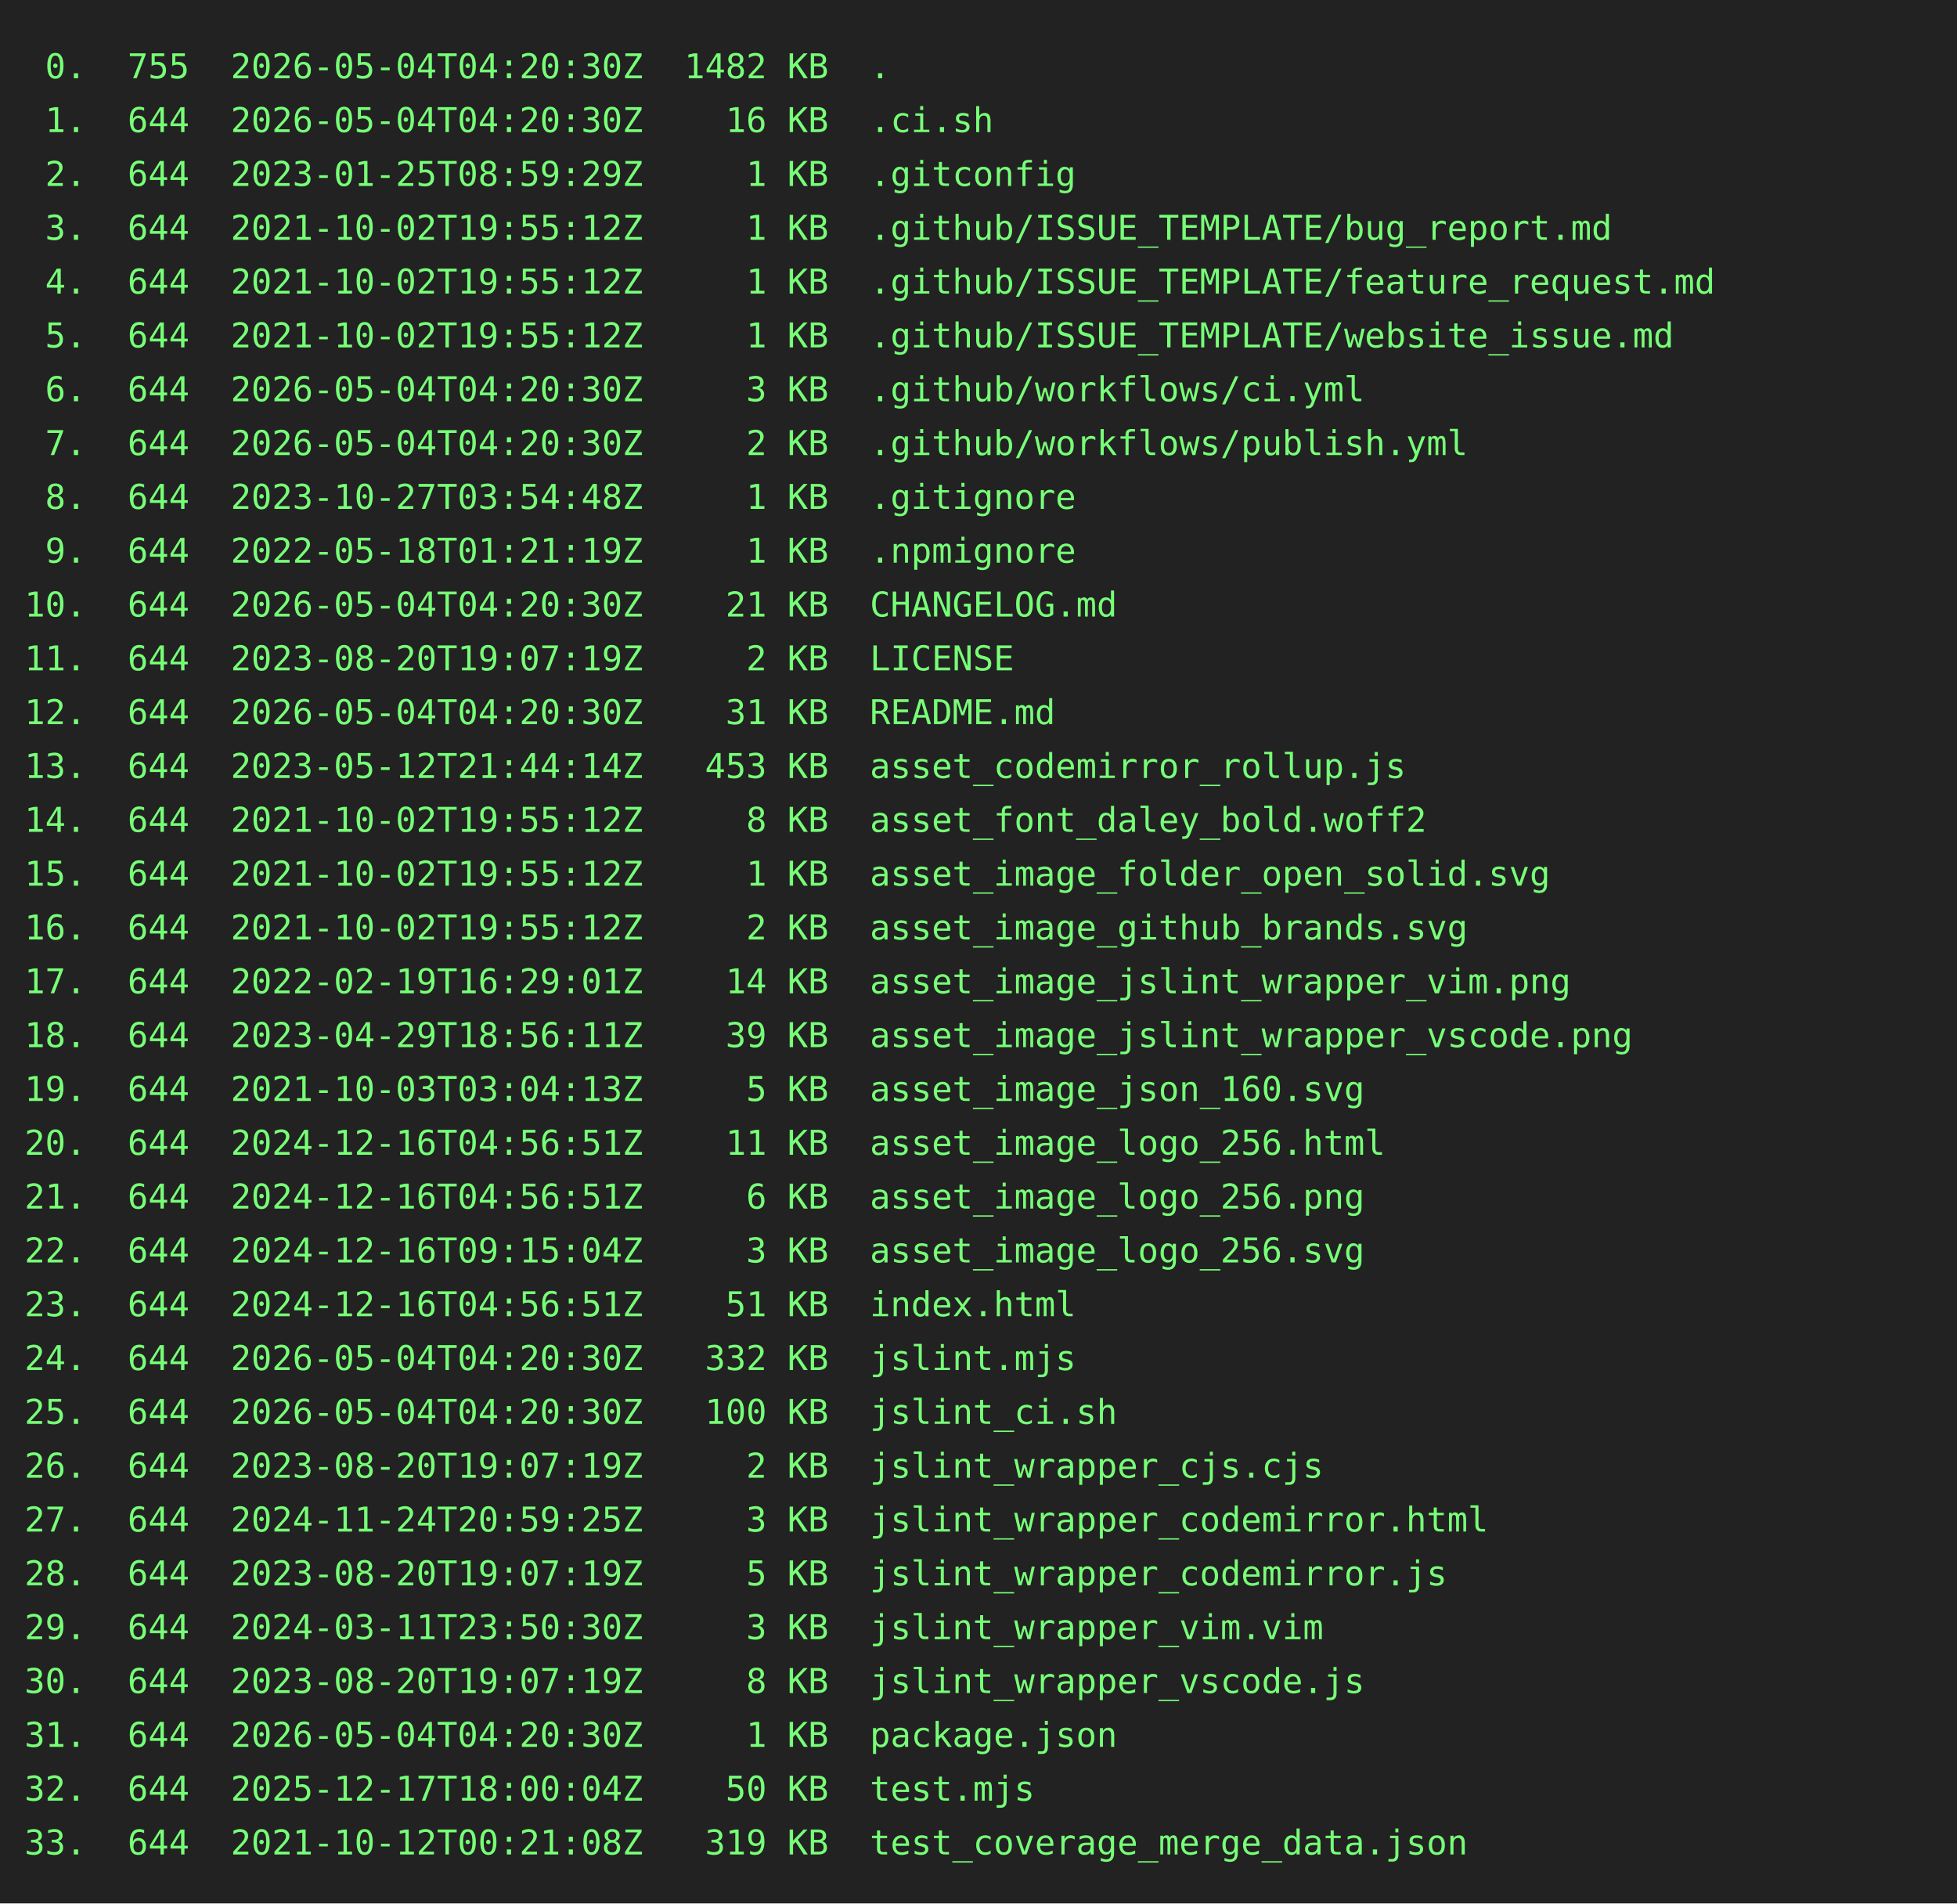
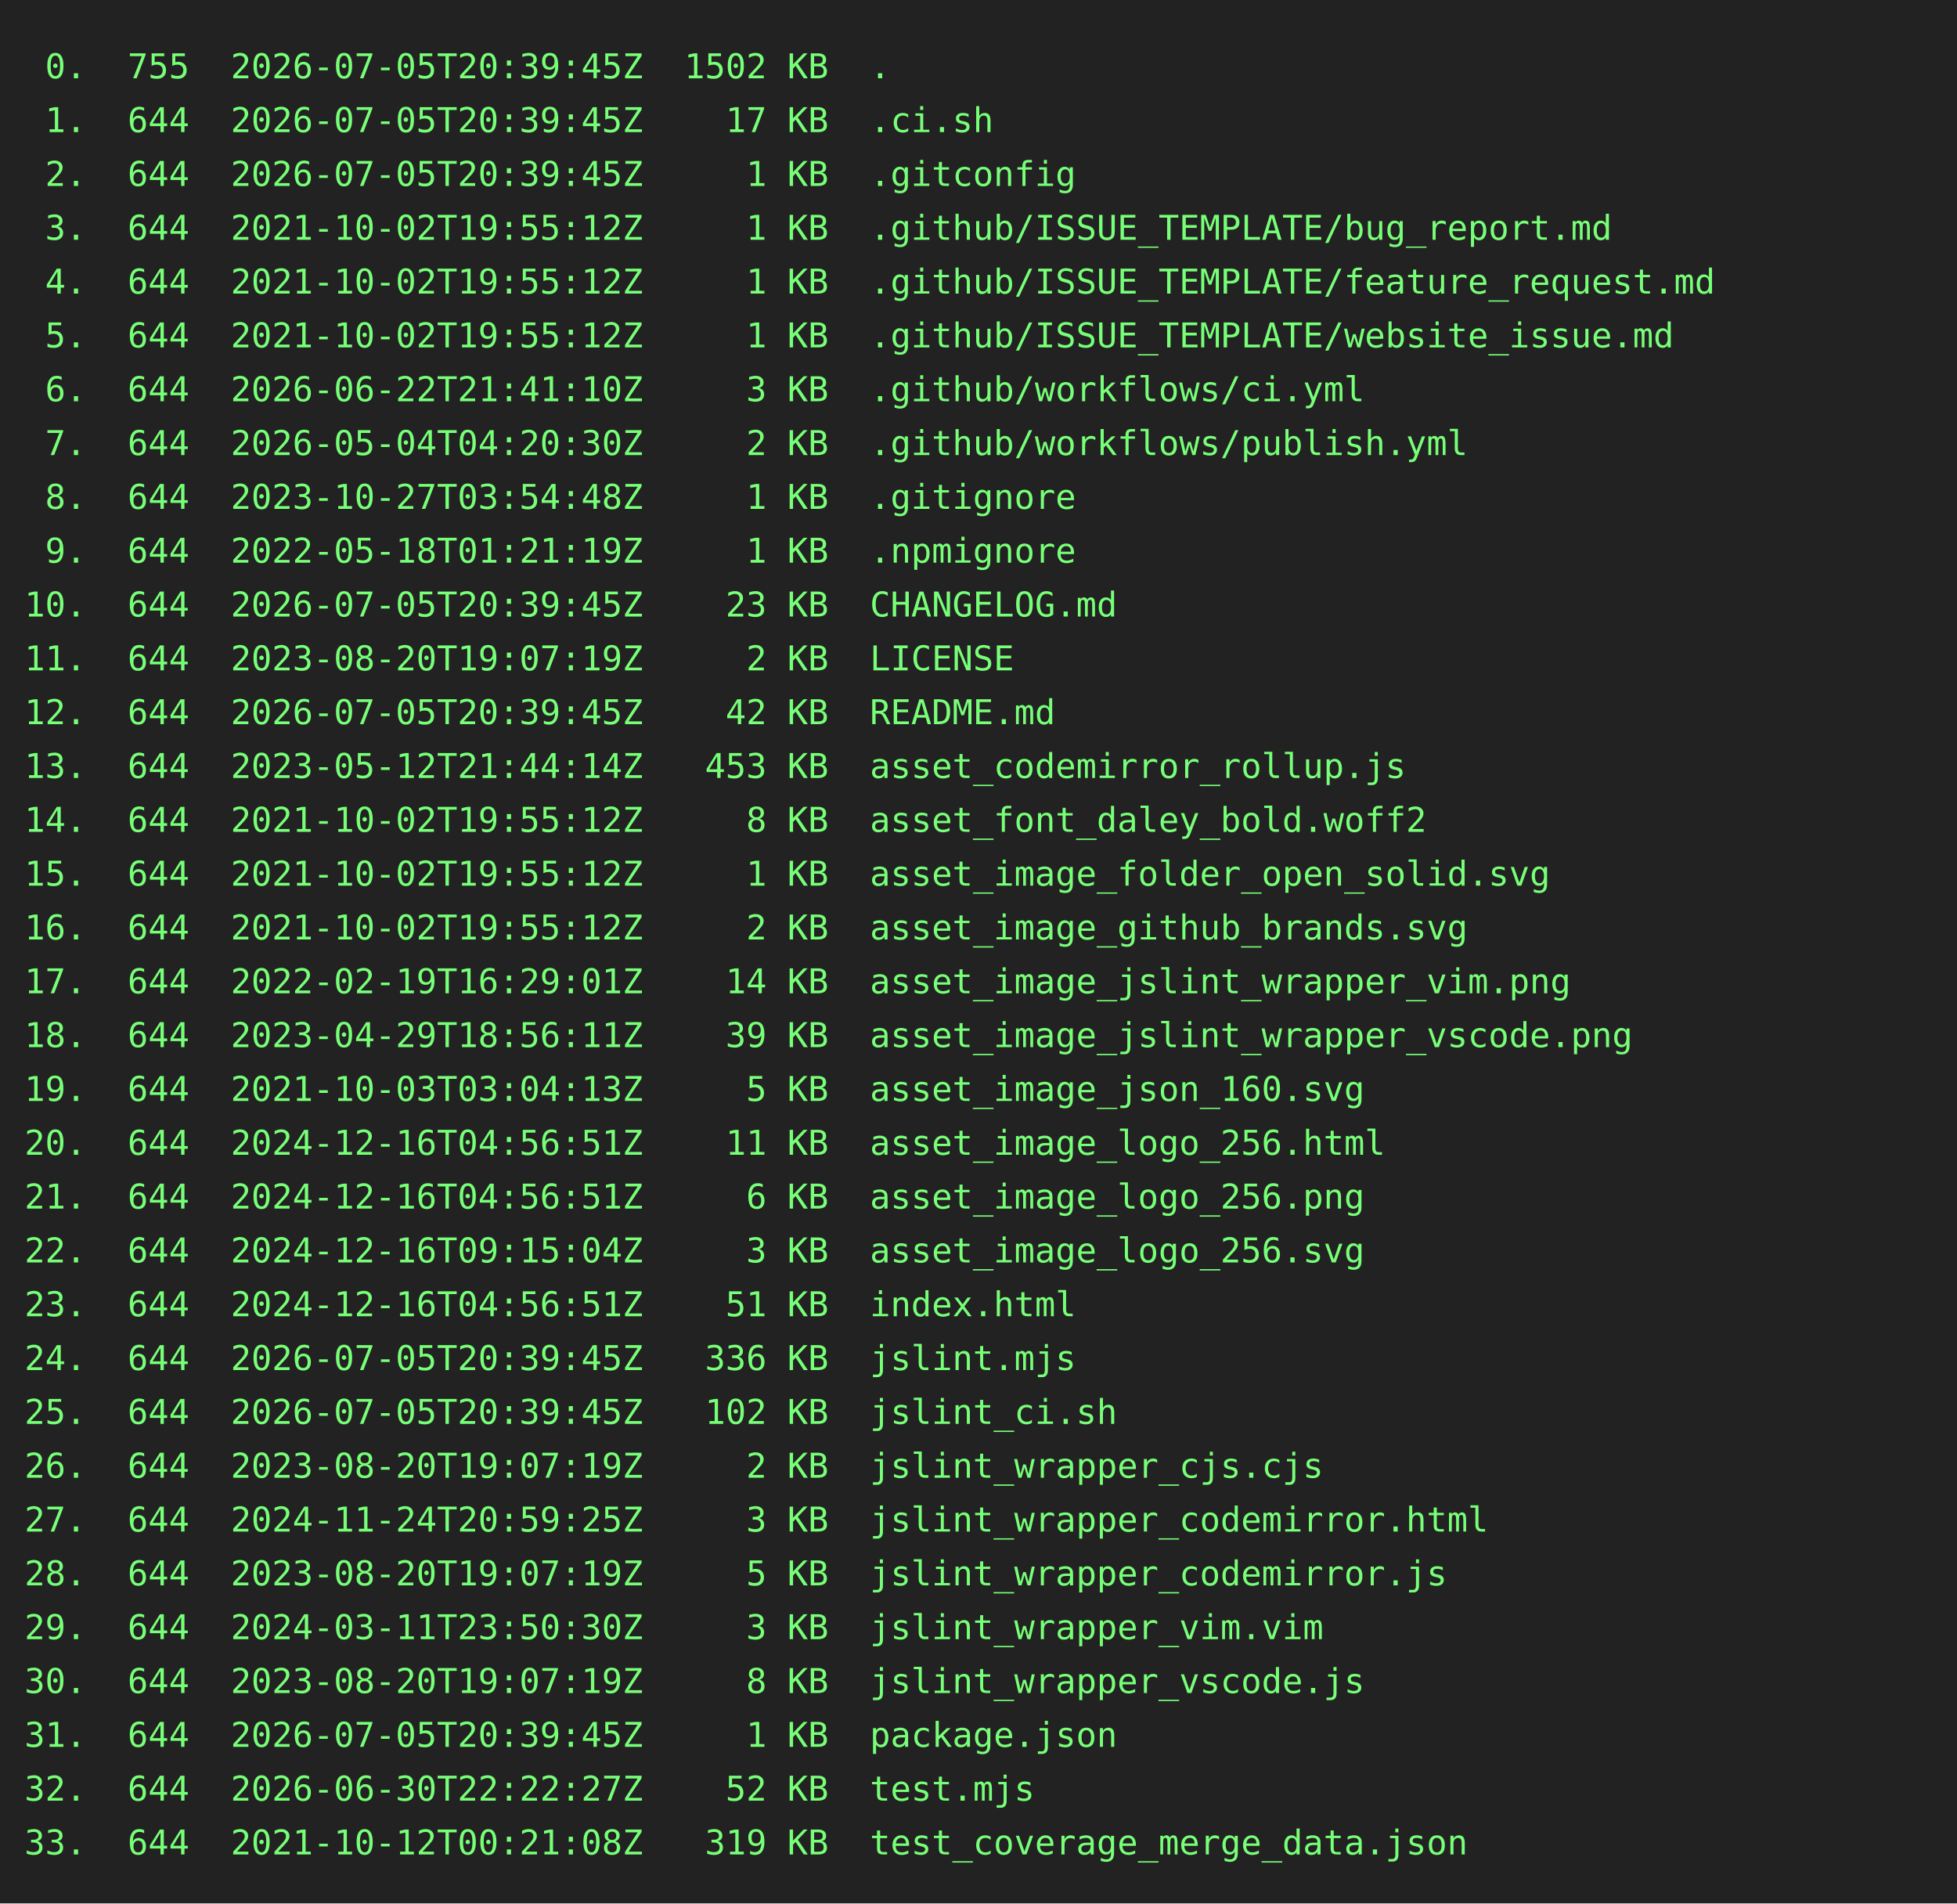
<svg xmlns="http://www.w3.org/2000/svg" height="778" width="800">
  <rect height="778" fill="#222" width="800" />
  <text fill="#7f7" font-family="consolas, menlo, monospace" font-size="14" xml:space="preserve">
-     <tspan lengthAdjust="spacingAndGlyphs" textLength="768" x="10" y="32"> 0.  755  2026-05-04T04:20:30Z  1482 KB  .                                                       </tspan>
-     <tspan lengthAdjust="spacingAndGlyphs" textLength="768" x="10" y="54"> 1.  644  2026-05-04T04:20:30Z    16 KB  .ci.sh                                                  </tspan>
-     <tspan lengthAdjust="spacingAndGlyphs" textLength="768" x="10" y="76"> 2.  644  2023-01-25T08:59:29Z     1 KB  .gitconfig                                              </tspan>
+     <tspan lengthAdjust="spacingAndGlyphs" textLength="768" x="10" y="32"> 0.  755  2026-07-05T20:39:45Z  1502 KB  .                                                       </tspan>
+     <tspan lengthAdjust="spacingAndGlyphs" textLength="768" x="10" y="54"> 1.  644  2026-07-05T20:39:45Z    17 KB  .ci.sh                                                  </tspan>
+     <tspan lengthAdjust="spacingAndGlyphs" textLength="768" x="10" y="76"> 2.  644  2026-07-05T20:39:45Z     1 KB  .gitconfig                                              </tspan>
    <tspan lengthAdjust="spacingAndGlyphs" textLength="768" x="10" y="98"> 3.  644  2021-10-02T19:55:12Z     1 KB  .github/ISSUE_TEMPLATE/bug_report.md                    </tspan>
    <tspan lengthAdjust="spacingAndGlyphs" textLength="768" x="10" y="120"> 4.  644  2021-10-02T19:55:12Z     1 KB  .github/ISSUE_TEMPLATE/feature_request.md               </tspan>
    <tspan lengthAdjust="spacingAndGlyphs" textLength="768" x="10" y="142"> 5.  644  2021-10-02T19:55:12Z     1 KB  .github/ISSUE_TEMPLATE/website_issue.md                 </tspan>
-     <tspan lengthAdjust="spacingAndGlyphs" textLength="768" x="10" y="164"> 6.  644  2026-05-04T04:20:30Z     3 KB  .github/workflows/ci.yml                                </tspan>
+     <tspan lengthAdjust="spacingAndGlyphs" textLength="768" x="10" y="164"> 6.  644  2026-06-22T21:41:10Z     3 KB  .github/workflows/ci.yml                                </tspan>
    <tspan lengthAdjust="spacingAndGlyphs" textLength="768" x="10" y="186"> 7.  644  2026-05-04T04:20:30Z     2 KB  .github/workflows/publish.yml                           </tspan>
    <tspan lengthAdjust="spacingAndGlyphs" textLength="768" x="10" y="208"> 8.  644  2023-10-27T03:54:48Z     1 KB  .gitignore                                              </tspan>
    <tspan lengthAdjust="spacingAndGlyphs" textLength="768" x="10" y="230"> 9.  644  2022-05-18T01:21:19Z     1 KB  .npmignore                                              </tspan>
-     <tspan lengthAdjust="spacingAndGlyphs" textLength="768" x="10" y="252">10.  644  2026-05-04T04:20:30Z    21 KB  CHANGELOG.md                                            </tspan>
+     <tspan lengthAdjust="spacingAndGlyphs" textLength="768" x="10" y="252">10.  644  2026-07-05T20:39:45Z    23 KB  CHANGELOG.md                                            </tspan>
    <tspan lengthAdjust="spacingAndGlyphs" textLength="768" x="10" y="274">11.  644  2023-08-20T19:07:19Z     2 KB  LICENSE                                                 </tspan>
-     <tspan lengthAdjust="spacingAndGlyphs" textLength="768" x="10" y="296">12.  644  2026-05-04T04:20:30Z    31 KB  README.md                                               </tspan>
+     <tspan lengthAdjust="spacingAndGlyphs" textLength="768" x="10" y="296">12.  644  2026-07-05T20:39:45Z    42 KB  README.md                                               </tspan>
    <tspan lengthAdjust="spacingAndGlyphs" textLength="768" x="10" y="318">13.  644  2023-05-12T21:44:14Z   453 KB  asset_codemirror_rollup.js                              </tspan>
    <tspan lengthAdjust="spacingAndGlyphs" textLength="768" x="10" y="340">14.  644  2021-10-02T19:55:12Z     8 KB  asset_font_daley_bold.woff2                             </tspan>
    <tspan lengthAdjust="spacingAndGlyphs" textLength="768" x="10" y="362">15.  644  2021-10-02T19:55:12Z     1 KB  asset_image_folder_open_solid.svg                       </tspan>
    <tspan lengthAdjust="spacingAndGlyphs" textLength="768" x="10" y="384">16.  644  2021-10-02T19:55:12Z     2 KB  asset_image_github_brands.svg                           </tspan>
    <tspan lengthAdjust="spacingAndGlyphs" textLength="768" x="10" y="406">17.  644  2022-02-19T16:29:01Z    14 KB  asset_image_jslint_wrapper_vim.png                      </tspan>
    <tspan lengthAdjust="spacingAndGlyphs" textLength="768" x="10" y="428">18.  644  2023-04-29T18:56:11Z    39 KB  asset_image_jslint_wrapper_vscode.png                   </tspan>
    <tspan lengthAdjust="spacingAndGlyphs" textLength="768" x="10" y="450">19.  644  2021-10-03T03:04:13Z     5 KB  asset_image_json_160.svg                                </tspan>
    <tspan lengthAdjust="spacingAndGlyphs" textLength="768" x="10" y="472">20.  644  2024-12-16T04:56:51Z    11 KB  asset_image_logo_256.html                               </tspan>
    <tspan lengthAdjust="spacingAndGlyphs" textLength="768" x="10" y="494">21.  644  2024-12-16T04:56:51Z     6 KB  asset_image_logo_256.png                                </tspan>
    <tspan lengthAdjust="spacingAndGlyphs" textLength="768" x="10" y="516">22.  644  2024-12-16T09:15:04Z     3 KB  asset_image_logo_256.svg                                </tspan>
    <tspan lengthAdjust="spacingAndGlyphs" textLength="768" x="10" y="538">23.  644  2024-12-16T04:56:51Z    51 KB  index.html                                              </tspan>
-     <tspan lengthAdjust="spacingAndGlyphs" textLength="768" x="10" y="560">24.  644  2026-05-04T04:20:30Z   332 KB  jslint.mjs                                              </tspan>
-     <tspan lengthAdjust="spacingAndGlyphs" textLength="768" x="10" y="582">25.  644  2026-05-04T04:20:30Z   100 KB  jslint_ci.sh                                            </tspan>
+     <tspan lengthAdjust="spacingAndGlyphs" textLength="768" x="10" y="560">24.  644  2026-07-05T20:39:45Z   336 KB  jslint.mjs                                              </tspan>
+     <tspan lengthAdjust="spacingAndGlyphs" textLength="768" x="10" y="582">25.  644  2026-07-05T20:39:45Z   102 KB  jslint_ci.sh                                            </tspan>
    <tspan lengthAdjust="spacingAndGlyphs" textLength="768" x="10" y="604">26.  644  2023-08-20T19:07:19Z     2 KB  jslint_wrapper_cjs.cjs                                  </tspan>
    <tspan lengthAdjust="spacingAndGlyphs" textLength="768" x="10" y="626">27.  644  2024-11-24T20:59:25Z     3 KB  jslint_wrapper_codemirror.html                          </tspan>
    <tspan lengthAdjust="spacingAndGlyphs" textLength="768" x="10" y="648">28.  644  2023-08-20T19:07:19Z     5 KB  jslint_wrapper_codemirror.js                            </tspan>
    <tspan lengthAdjust="spacingAndGlyphs" textLength="768" x="10" y="670">29.  644  2024-03-11T23:50:30Z     3 KB  jslint_wrapper_vim.vim                                  </tspan>
    <tspan lengthAdjust="spacingAndGlyphs" textLength="768" x="10" y="692">30.  644  2023-08-20T19:07:19Z     8 KB  jslint_wrapper_vscode.js                                </tspan>
-     <tspan lengthAdjust="spacingAndGlyphs" textLength="768" x="10" y="714">31.  644  2026-05-04T04:20:30Z     1 KB  package.json                                            </tspan>
-     <tspan lengthAdjust="spacingAndGlyphs" textLength="768" x="10" y="736">32.  644  2025-12-17T18:00:04Z    50 KB  test.mjs                                                </tspan>
+     <tspan lengthAdjust="spacingAndGlyphs" textLength="768" x="10" y="714">31.  644  2026-07-05T20:39:45Z     1 KB  package.json                                            </tspan>
+     <tspan lengthAdjust="spacingAndGlyphs" textLength="768" x="10" y="736">32.  644  2026-06-30T22:22:27Z    52 KB  test.mjs                                                </tspan>
    <tspan lengthAdjust="spacingAndGlyphs" textLength="768" x="10" y="758">33.  644  2021-10-12T00:21:08Z   319 KB  test_coverage_merge_data.json                           </tspan>
  </text>
</svg>
